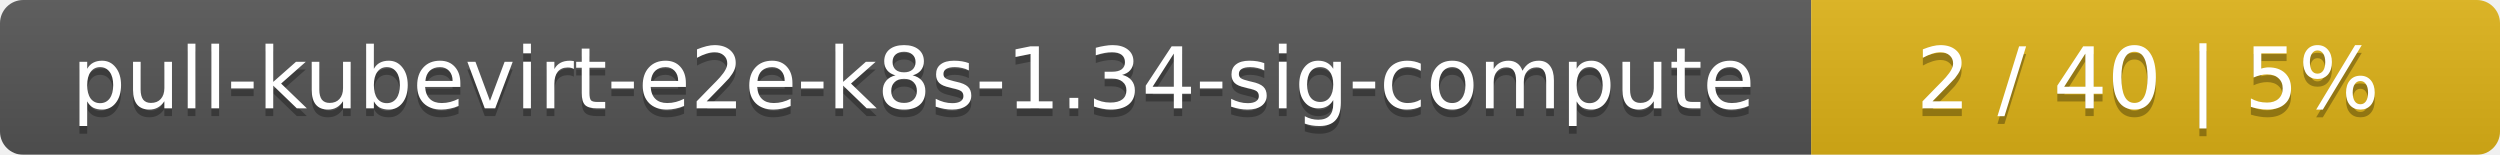
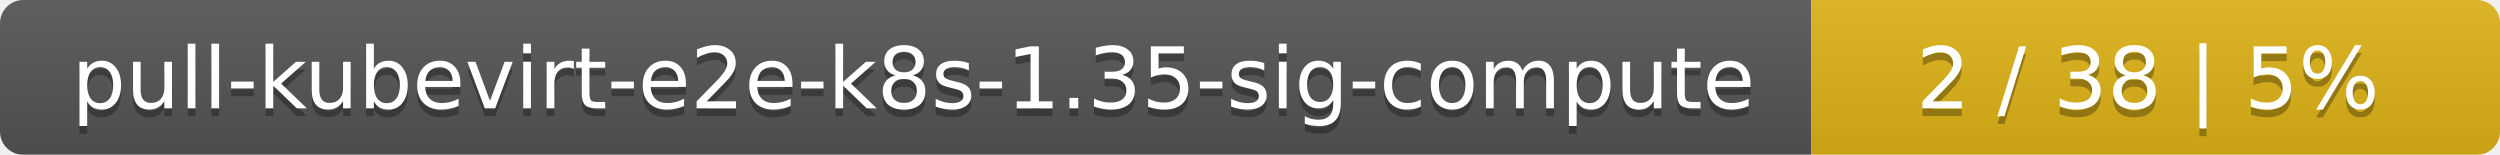
<svg xmlns="http://www.w3.org/2000/svg" width="323" height="20">
  <linearGradient id="smooth" x2="0" y2="100%">
    <stop offset="0" stop-color="#bbb" stop-opacity=".1" />
    <stop offset="1" stop-opacity=".1" />
  </linearGradient>
  <mask id="round">
    <rect width="323" height="20" rx="3" fill="#fff" />
  </mask>
  <g mask="url(#round)">
    <rect width="234" height="20" fill="#555" />
    <rect x="234" width="89" height="20" fill="#dfb317" />
    <rect width="323" height="20" fill="url(#smooth)" />
  </g>
  <g fill="#fff" text-anchor="middle" font-family="DejaVu Sans,Verdana,Geneva,sans-serif" font-size="11">
-     <text x="118" y="15" fill="#010101" fill-opacity=".3">pull-kubevirt-e2e-k8s-1.34-sig-compute</text>
-     <text x="118" y="14">pull-kubevirt-e2e-k8s-1.34-sig-compute</text>
-     <text x="277.5" y="15" fill="#010101" fill-opacity=".3">2 / 40    |    5%</text>
-     <text x="277.5" y="14">2 / 40    |    5%</text>
+     <text x="118" y="15" fill="#010101" fill-opacity=".3">pull-kubevirt-e2e-k8s-1.35-sig-compute</text>
+     <text x="118" y="14">pull-kubevirt-e2e-k8s-1.35-sig-compute</text>
+     <text x="277.5" y="15" fill="#010101" fill-opacity=".3">2 / 38    |    5%</text>
+     <text x="277.5" y="14">2 / 38    |    5%</text>
  </g>
</svg>
